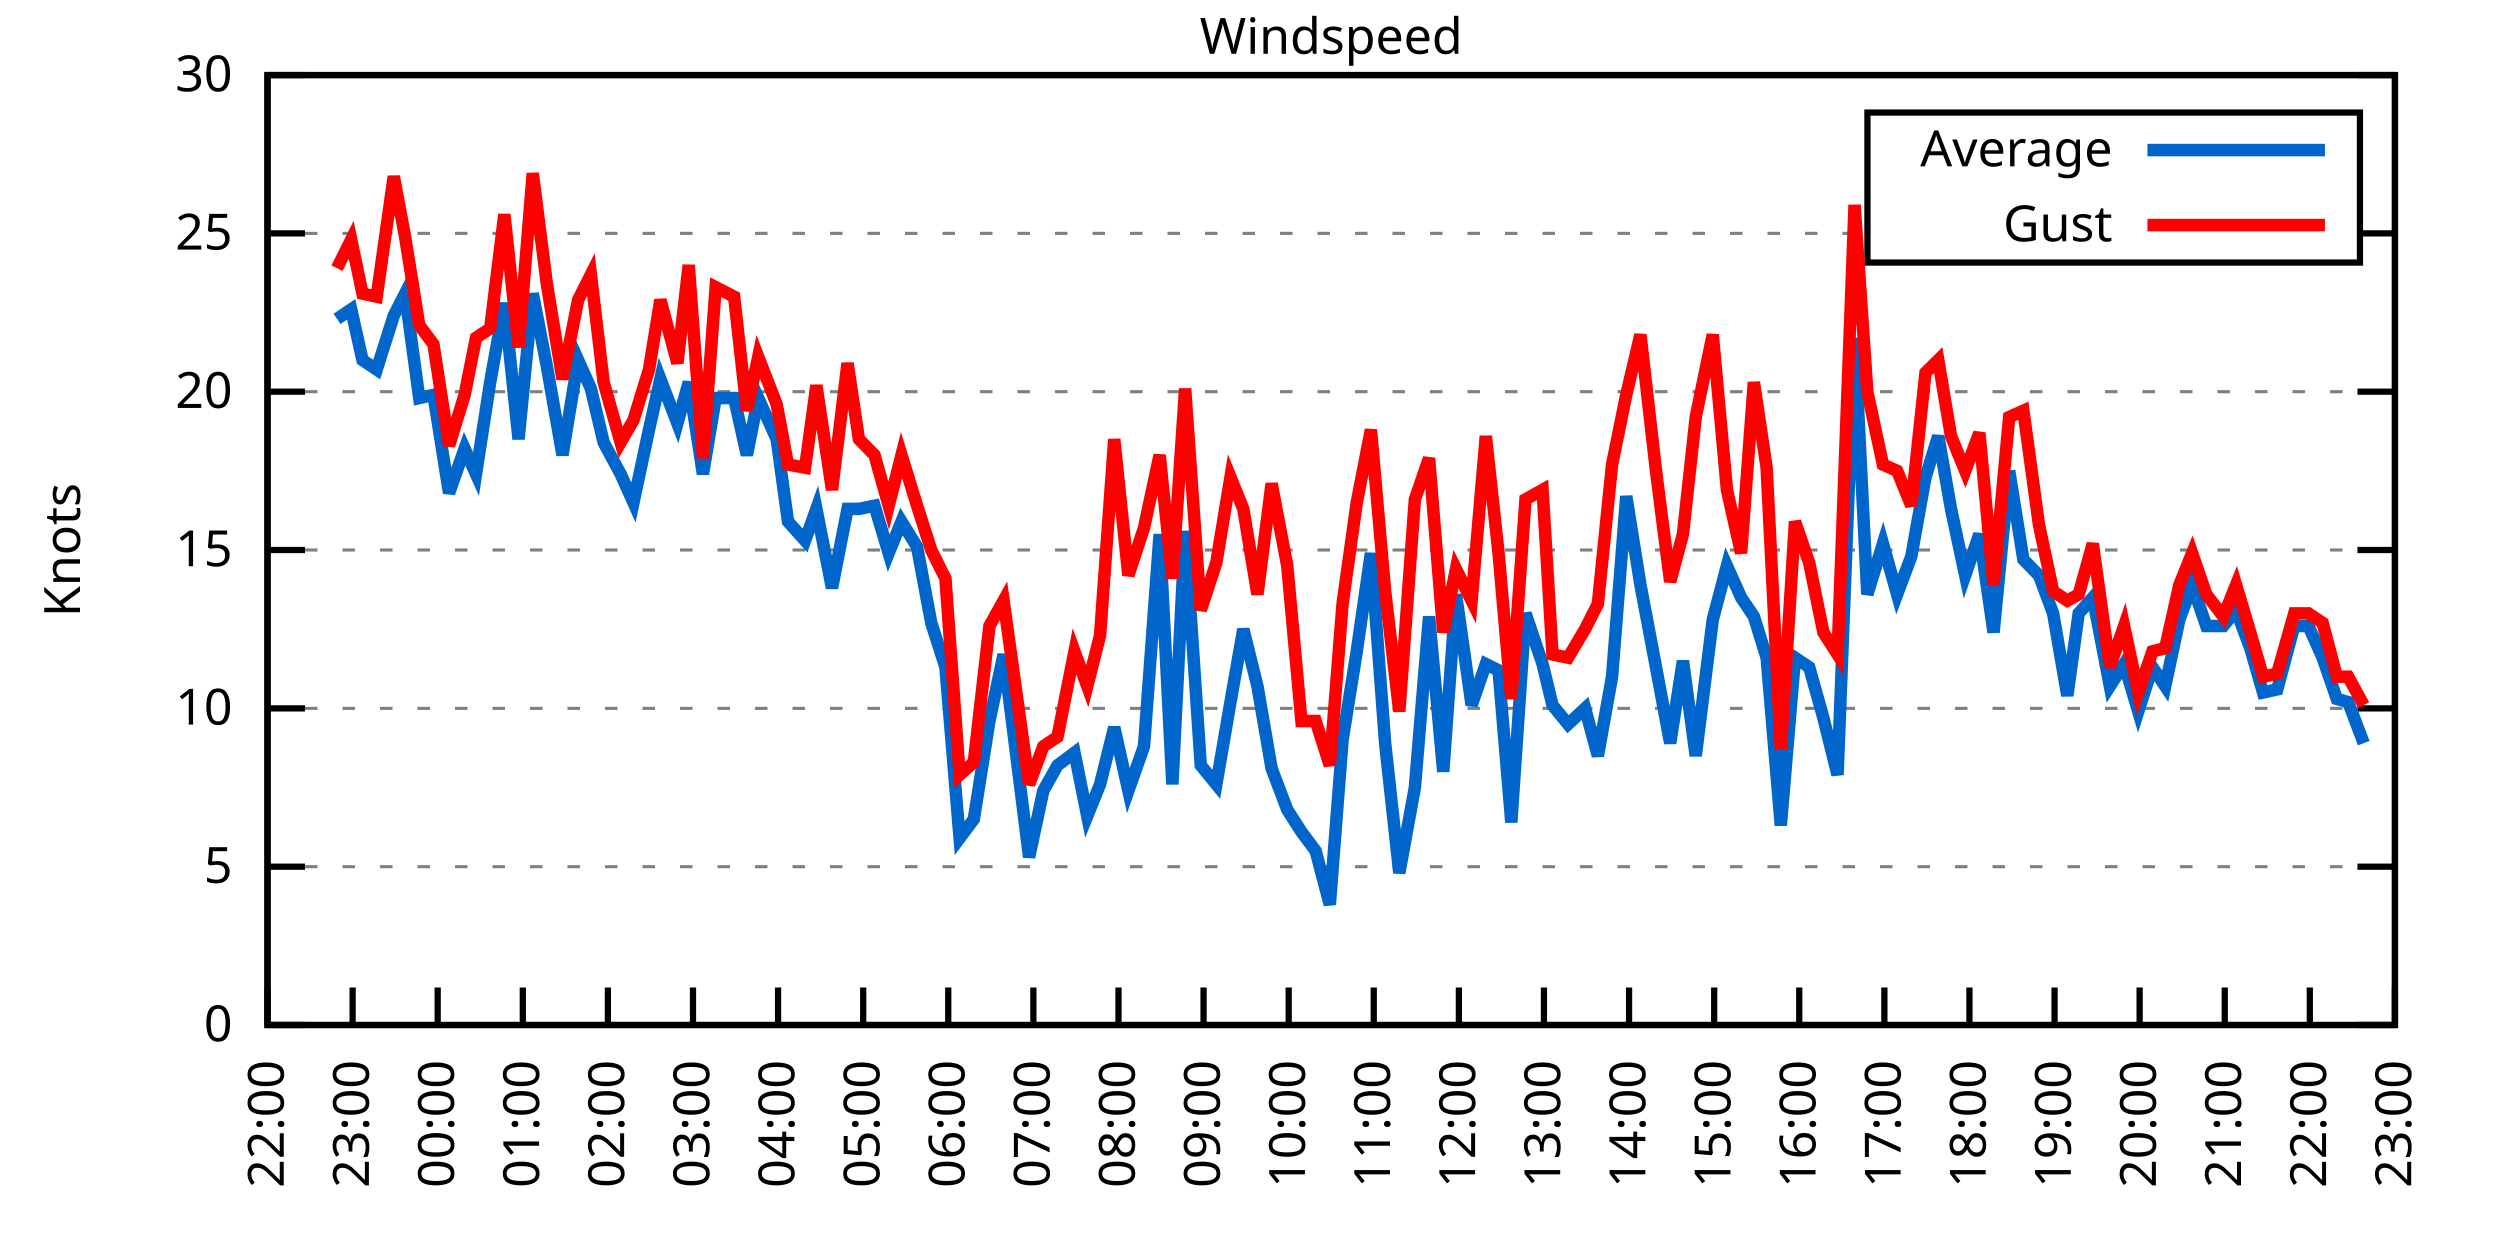
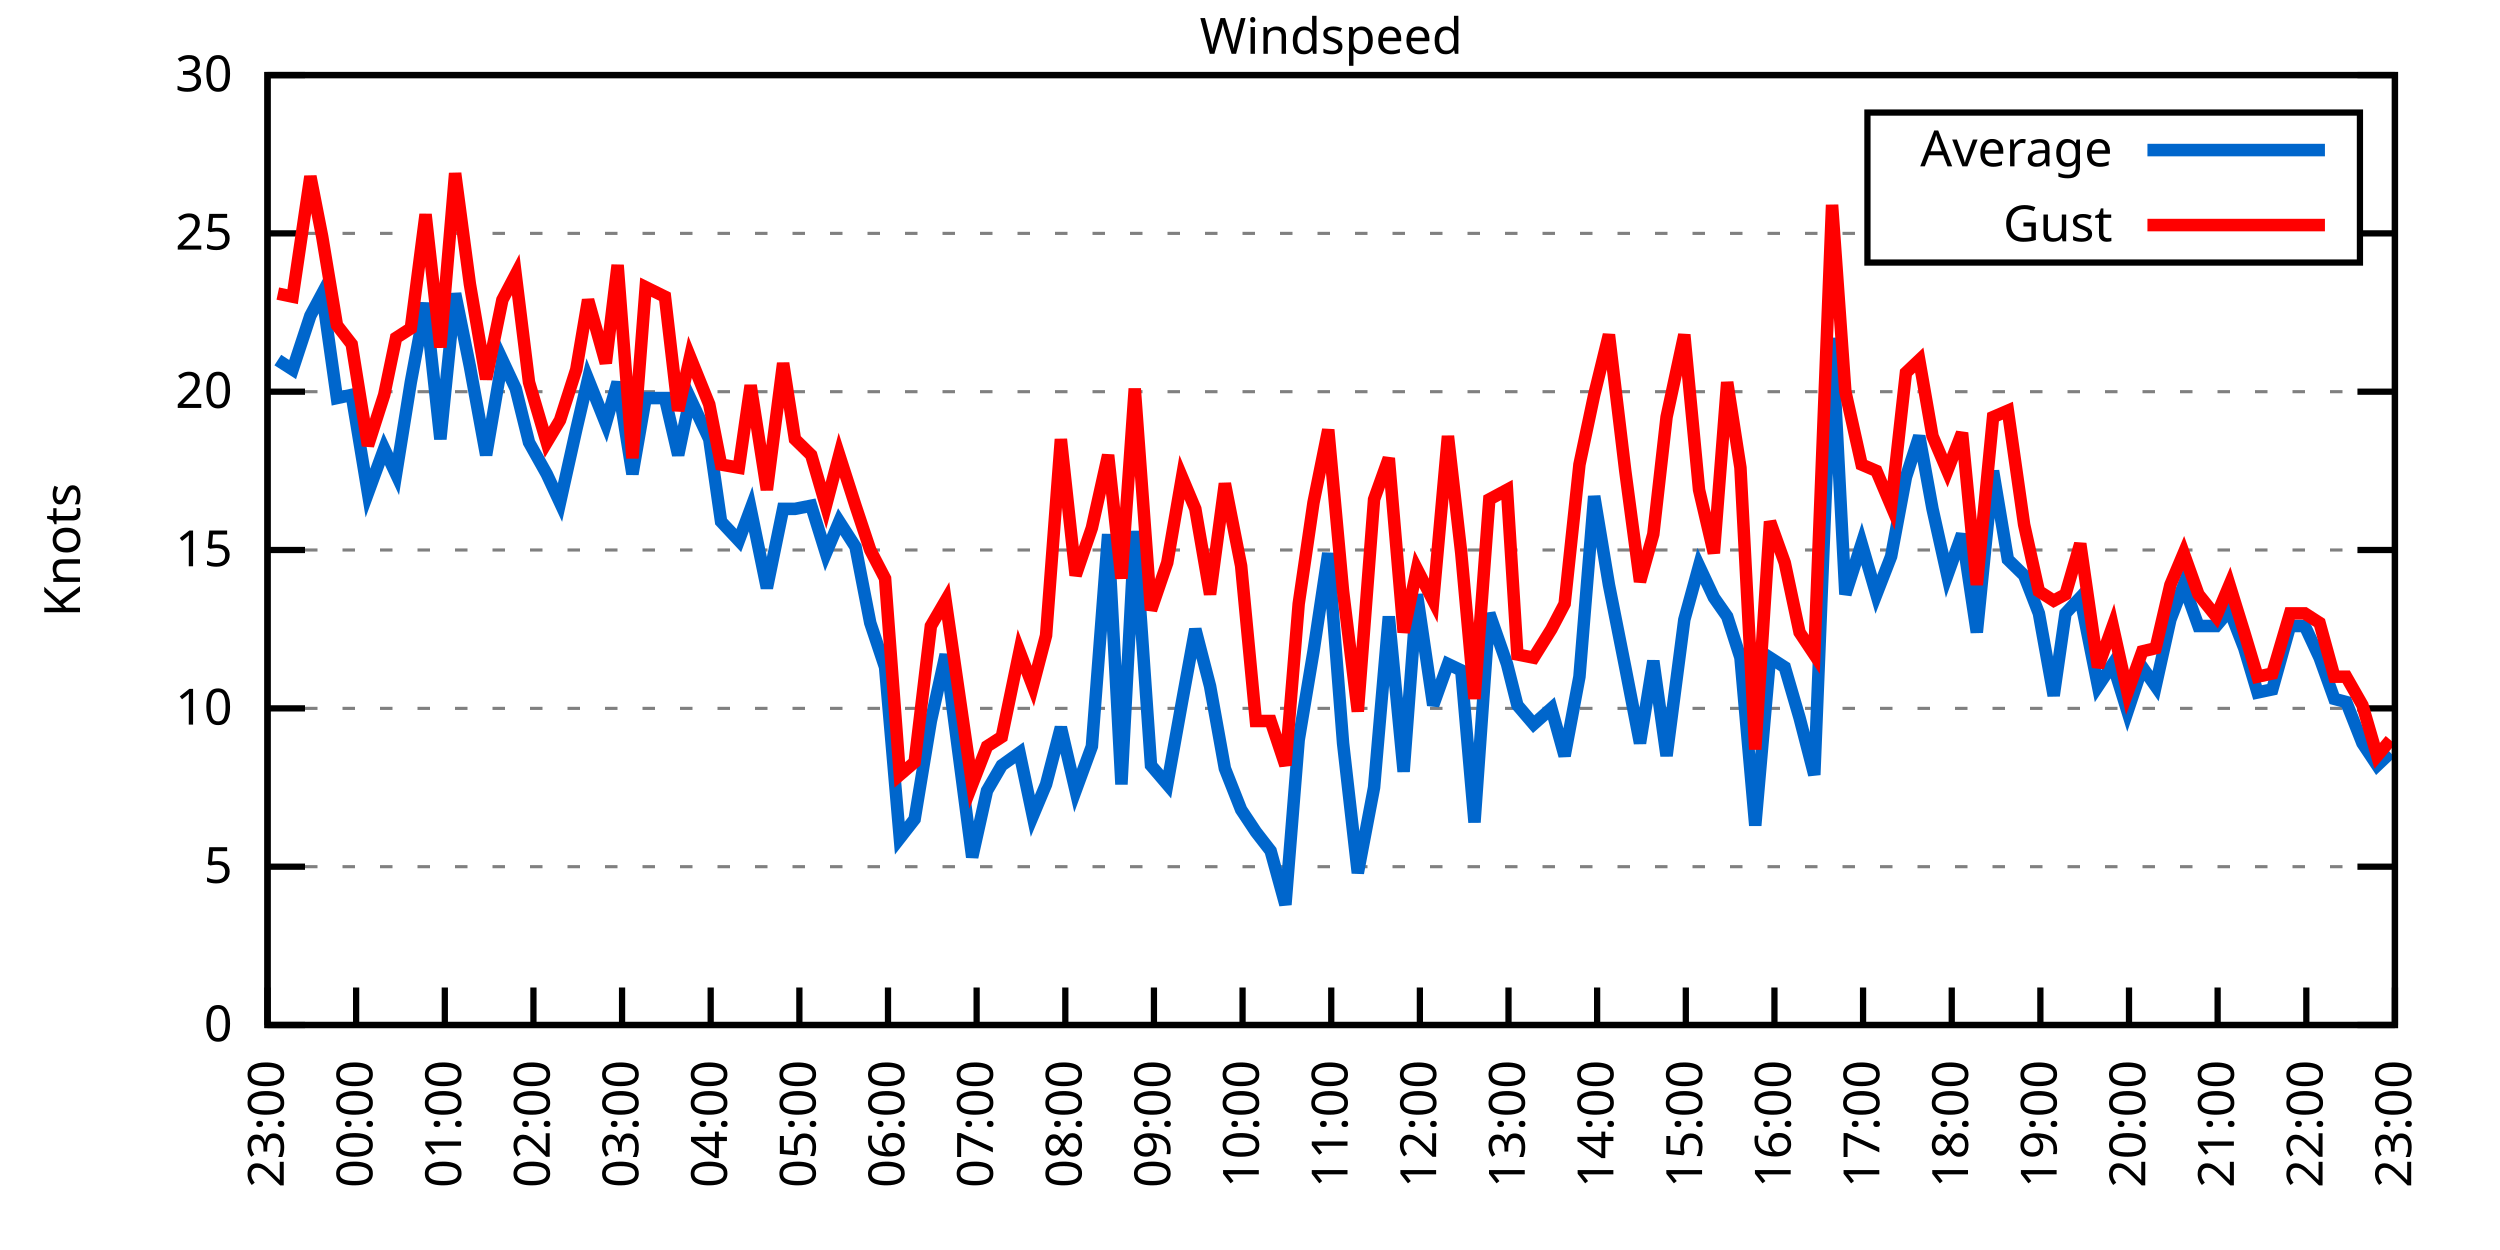
<svg xmlns="http://www.w3.org/2000/svg" xmlns:xlink="http://www.w3.org/1999/xlink" width="400" height="200" viewBox="0 0 400 200">
  <g id="gnuplot_canvas">
    <rect x="0" y="0" width="400" height="200" fill="none" />
    <defs>
      <circle id="gpDot" r="0.5" stroke-width="0.5" stroke="currentColor" />
      <path id="gpPt0" stroke-width="0.333" stroke="currentColor" d="M-1,0 h2 M0,-1 v2" />
      <path id="gpPt1" stroke-width="0.333" stroke="currentColor" d="M-1,-1 L1,1 M1,-1 L-1,1" />
      <path id="gpPt2" stroke-width="0.333" stroke="currentColor" d="M-1,0 L1,0 M0,-1 L0,1 M-1,-1 L1,1 M-1,1 L1,-1" />
      <rect id="gpPt3" stroke-width="0.333" stroke="currentColor" x="-1" y="-1" width="2" height="2" />
      <rect id="gpPt4" stroke-width="0.333" stroke="currentColor" fill="currentColor" x="-1" y="-1" width="2" height="2" />
      <circle id="gpPt5" stroke-width="0.333" stroke="currentColor" cx="0" cy="0" r="1" />
      <use xlink:href="#gpPt5" id="gpPt6" fill="currentColor" stroke="none" />
      <path id="gpPt7" stroke-width="0.333" stroke="currentColor" d="M0,-1.33 L-1.33,0.67 L1.33,0.67 z" />
      <use xlink:href="#gpPt7" id="gpPt8" fill="currentColor" stroke="none" />
      <use xlink:href="#gpPt7" id="gpPt9" stroke="currentColor" transform="rotate(180)" />
      <use xlink:href="#gpPt9" id="gpPt10" fill="currentColor" stroke="none" />
      <use xlink:href="#gpPt3" id="gpPt11" stroke="currentColor" transform="rotate(45)" />
      <use xlink:href="#gpPt11" id="gpPt12" fill="currentColor" stroke="none" />
      <path id="gpPt13" stroke-width="0.333" stroke="currentColor" d="M0,1.330 L1.265,0.411 L0.782,-1.067 L-0.782,-1.076 L-1.265,0.411 z" />
      <use xlink:href="#gpPt13" id="gpPt14" fill="currentColor" stroke="none" />
      <filter id="textbox" filterUnits="objectBoundingBox" x="0" y="0" height="1" width="1">
        <feFlood flood-color="white" flood-opacity="1" result="bgnd" />
        <feComposite in="SourceGraphic" in2="bgnd" operator="atop" />
      </filter>
      <filter id="greybox" filterUnits="objectBoundingBox" x="0" y="0" height="1" width="1">
        <feFlood flood-color="lightgrey" flood-opacity="1" result="grey" />
        <feComposite in="SourceGraphic" in2="grey" operator="atop" />
      </filter>
    </defs>
    <g fill="none" color="white" stroke="currentColor" stroke-width="1.00" stroke-linecap="butt" stroke-linejoin="miter">
</g>
    <g fill="none" color="black" stroke="currentColor" stroke-width="1.00" stroke-linecap="butt" stroke-linejoin="miter">
      <g stroke="none" shape-rendering="crispEdges">
        <polygon fill="rgb(255, 255, 255)" points="42.80,164.00 383.18,164.00 383.18,12.02 42.80,12.02 " />
      </g>
    </g>
    <g fill="none" color="black" stroke="currentColor" stroke-width="1.00" stroke-linecap="butt" stroke-linejoin="miter">
</g>
    <g fill="none" color="black" stroke="black" stroke-width="0.50" stroke-linecap="butt" stroke-linejoin="miter">
</g>
    <g fill="none" color="gray" stroke="currentColor" stroke-width="0.50" stroke-linecap="butt" stroke-linejoin="miter">
      <path stroke="gray" stroke-dasharray="2,4" class="gridline" d="M42.80,164.00 L383.19,164.00  " />
    </g>
    <g fill="none" color="gray" stroke="gray" stroke-width="1.00" stroke-linecap="butt" stroke-linejoin="miter">
</g>
    <g fill="none" color="black" stroke="currentColor" stroke-width="1.00" stroke-linecap="butt" stroke-linejoin="miter">
      <path stroke="black" d="M42.80,164.00 L48.80,164.00 M383.19,164.00 L377.19,164.00  " />
      <g transform="translate(37.20,166.60)" stroke="none" fill="black" font-family="Sans" font-size="8.00" text-anchor="end">
        <text>
          <tspan font-family="Sans"> 0</tspan>
        </text>
      </g>
    </g>
    <g fill="none" color="black" stroke="currentColor" stroke-width="1.00" stroke-linecap="butt" stroke-linejoin="miter">
</g>
    <g fill="none" color="black" stroke="black" stroke-width="0.50" stroke-linecap="butt" stroke-linejoin="miter">
</g>
    <g fill="none" color="gray" stroke="currentColor" stroke-width="0.50" stroke-linecap="butt" stroke-linejoin="miter">
      <path stroke="gray" stroke-dasharray="2,4" class="gridline" d="M42.80,138.67 L383.19,138.67  " />
    </g>
    <g fill="none" color="gray" stroke="gray" stroke-width="1.00" stroke-linecap="butt" stroke-linejoin="miter">
</g>
    <g fill="none" color="black" stroke="currentColor" stroke-width="1.00" stroke-linecap="butt" stroke-linejoin="miter">
      <path stroke="black" d="M42.80,138.67 L48.80,138.67 M383.19,138.67 L377.19,138.67  " />
      <g transform="translate(37.20,141.27)" stroke="none" fill="black" font-family="Sans" font-size="8.00" text-anchor="end">
        <text>
          <tspan font-family="Sans"> 5</tspan>
        </text>
      </g>
    </g>
    <g fill="none" color="black" stroke="currentColor" stroke-width="1.00" stroke-linecap="butt" stroke-linejoin="miter">
</g>
    <g fill="none" color="black" stroke="black" stroke-width="0.50" stroke-linecap="butt" stroke-linejoin="miter">
</g>
    <g fill="none" color="gray" stroke="currentColor" stroke-width="0.50" stroke-linecap="butt" stroke-linejoin="miter">
      <path stroke="gray" stroke-dasharray="2,4" class="gridline" d="M42.80,113.34 L383.19,113.34  " />
    </g>
    <g fill="none" color="gray" stroke="gray" stroke-width="1.00" stroke-linecap="butt" stroke-linejoin="miter">
</g>
    <g fill="none" color="black" stroke="currentColor" stroke-width="1.00" stroke-linecap="butt" stroke-linejoin="miter">
      <path stroke="black" d="M42.80,113.34 L48.80,113.34 M383.19,113.34 L377.19,113.34  " />
      <g transform="translate(37.20,115.94)" stroke="none" fill="black" font-family="Sans" font-size="8.00" text-anchor="end">
        <text>
          <tspan font-family="Sans"> 10</tspan>
        </text>
      </g>
    </g>
    <g fill="none" color="black" stroke="currentColor" stroke-width="1.00" stroke-linecap="butt" stroke-linejoin="miter">
</g>
    <g fill="none" color="black" stroke="black" stroke-width="0.50" stroke-linecap="butt" stroke-linejoin="miter">
</g>
    <g fill="none" color="gray" stroke="currentColor" stroke-width="0.50" stroke-linecap="butt" stroke-linejoin="miter">
      <path stroke="gray" stroke-dasharray="2,4" class="gridline" d="M42.80,88.00 L383.19,88.00  " />
    </g>
    <g fill="none" color="gray" stroke="gray" stroke-width="1.00" stroke-linecap="butt" stroke-linejoin="miter">
</g>
    <g fill="none" color="black" stroke="currentColor" stroke-width="1.00" stroke-linecap="butt" stroke-linejoin="miter">
      <path stroke="black" d="M42.80,88.00 L48.80,88.00 M383.19,88.00 L377.19,88.00  " />
      <g transform="translate(37.20,90.60)" stroke="none" fill="black" font-family="Sans" font-size="8.00" text-anchor="end">
        <text>
          <tspan font-family="Sans"> 15</tspan>
        </text>
      </g>
    </g>
    <g fill="none" color="black" stroke="currentColor" stroke-width="1.00" stroke-linecap="butt" stroke-linejoin="miter">
</g>
    <g fill="none" color="black" stroke="black" stroke-width="0.50" stroke-linecap="butt" stroke-linejoin="miter">
</g>
    <g fill="none" color="gray" stroke="currentColor" stroke-width="0.50" stroke-linecap="butt" stroke-linejoin="miter">
      <path stroke="gray" stroke-dasharray="2,4" class="gridline" d="M42.80,62.67 L383.19,62.67  " />
    </g>
    <g fill="none" color="gray" stroke="gray" stroke-width="1.00" stroke-linecap="butt" stroke-linejoin="miter">
</g>
    <g fill="none" color="black" stroke="currentColor" stroke-width="1.00" stroke-linecap="butt" stroke-linejoin="miter">
      <path stroke="black" d="M42.80,62.67 L48.80,62.67 M383.19,62.67 L377.19,62.67  " />
      <g transform="translate(37.20,65.27)" stroke="none" fill="black" font-family="Sans" font-size="8.00" text-anchor="end">
        <text>
          <tspan font-family="Sans"> 20</tspan>
        </text>
      </g>
    </g>
    <g fill="none" color="black" stroke="currentColor" stroke-width="1.00" stroke-linecap="butt" stroke-linejoin="miter">
</g>
    <g fill="none" color="black" stroke="black" stroke-width="0.50" stroke-linecap="butt" stroke-linejoin="miter">
</g>
    <g fill="none" color="gray" stroke="currentColor" stroke-width="0.50" stroke-linecap="butt" stroke-linejoin="miter">
      <path stroke="gray" stroke-dasharray="2,4" class="gridline" d="M42.80,37.34 L298.79,37.34 M377.59,37.34 L383.19,37.34  " />
    </g>
    <g fill="none" color="gray" stroke="gray" stroke-width="1.00" stroke-linecap="butt" stroke-linejoin="miter">
</g>
    <g fill="none" color="black" stroke="currentColor" stroke-width="1.00" stroke-linecap="butt" stroke-linejoin="miter">
      <path stroke="black" d="M42.80,37.34 L48.80,37.34 M383.19,37.34 L377.19,37.34  " />
      <g transform="translate(37.20,39.94)" stroke="none" fill="black" font-family="Sans" font-size="8.00" text-anchor="end">
        <text>
          <tspan font-family="Sans"> 25</tspan>
        </text>
      </g>
    </g>
    <g fill="none" color="black" stroke="currentColor" stroke-width="1.00" stroke-linecap="butt" stroke-linejoin="miter">
</g>
    <g fill="none" color="black" stroke="black" stroke-width="0.50" stroke-linecap="butt" stroke-linejoin="miter">
</g>
    <g fill="none" color="gray" stroke="currentColor" stroke-width="0.50" stroke-linecap="butt" stroke-linejoin="miter">
      <path stroke="gray" stroke-dasharray="2,4" class="gridline" d="M42.80,12.01 L383.19,12.01  " />
    </g>
    <g fill="none" color="gray" stroke="gray" stroke-width="1.00" stroke-linecap="butt" stroke-linejoin="miter">
</g>
    <g fill="none" color="black" stroke="currentColor" stroke-width="1.00" stroke-linecap="butt" stroke-linejoin="miter">
      <path stroke="black" d="M42.80,12.01 L48.80,12.01 M383.19,12.01 L377.19,12.01  " />
      <g transform="translate(37.20,14.61)" stroke="none" fill="black" font-family="Sans" font-size="8.00" text-anchor="end">
        <text>
          <tspan font-family="Sans"> 30</tspan>
        </text>
      </g>
    </g>
    <g fill="none" color="black" stroke="currentColor" stroke-width="1.00" stroke-linecap="butt" stroke-linejoin="miter">
      <path stroke="black" d="M42.80,164.00 L42.80,158.00  " />
      <g transform="translate(45.40,169.60) rotate(270.00)" stroke="none" fill="black" font-family="Sans" font-size="8.00" text-anchor="end">
        <text>
-           <tspan font-family="Sans">22:00</tspan>
-         </text>
-       </g>
-     </g>
-     <g fill="none" color="black" stroke="currentColor" stroke-width="1.00" stroke-linecap="butt" stroke-linejoin="miter">
-       <path stroke="black" d="M56.42,164.00 L56.42,158.00  " />
-       <g transform="translate(59.02,169.60) rotate(270.00)" stroke="none" fill="black" font-family="Sans" font-size="8.00" text-anchor="end">
-         <text>
          <tspan font-family="Sans">23:00</tspan>
        </text>
      </g>
    </g>
    <g fill="none" color="black" stroke="currentColor" stroke-width="1.00" stroke-linecap="butt" stroke-linejoin="miter">
-       <path stroke="black" d="M70.03,164.00 L70.03,158.00  " />
-       <g transform="translate(72.63,169.60) rotate(270.00)" stroke="none" fill="black" font-family="Sans" font-size="8.00" text-anchor="end">
+       <path stroke="black" d="M56.98,164.00 L56.98,158.00  " />
+       <g transform="translate(59.58,169.60) rotate(270.00)" stroke="none" fill="black" font-family="Sans" font-size="8.00" text-anchor="end">
        <text>
          <tspan font-family="Sans">00:00</tspan>
        </text>
      </g>
    </g>
    <g fill="none" color="black" stroke="currentColor" stroke-width="1.00" stroke-linecap="butt" stroke-linejoin="miter">
-       <path stroke="black" d="M83.65,164.00 L83.65,158.00  " />
-       <g transform="translate(86.25,169.60) rotate(270.00)" stroke="none" fill="black" font-family="Sans" font-size="8.00" text-anchor="end">
+       <path stroke="black" d="M71.17,164.00 L71.17,158.00  " />
+       <g transform="translate(73.77,169.60) rotate(270.00)" stroke="none" fill="black" font-family="Sans" font-size="8.00" text-anchor="end">
        <text>
          <tspan font-family="Sans">01:00</tspan>
        </text>
      </g>
    </g>
    <g fill="none" color="black" stroke="currentColor" stroke-width="1.00" stroke-linecap="butt" stroke-linejoin="miter">
-       <path stroke="black" d="M97.26,164.00 L97.26,158.00  " />
-       <g transform="translate(99.86,169.60) rotate(270.00)" stroke="none" fill="black" font-family="Sans" font-size="8.00" text-anchor="end">
+       <path stroke="black" d="M85.35,164.00 L85.35,158.00  " />
+       <g transform="translate(87.95,169.60) rotate(270.00)" stroke="none" fill="black" font-family="Sans" font-size="8.00" text-anchor="end">
        <text>
          <tspan font-family="Sans">02:00</tspan>
        </text>
      </g>
    </g>
    <g fill="none" color="black" stroke="currentColor" stroke-width="1.00" stroke-linecap="butt" stroke-linejoin="miter">
-       <path stroke="black" d="M110.88,164.00 L110.88,158.00  " />
-       <g transform="translate(113.48,169.60) rotate(270.00)" stroke="none" fill="black" font-family="Sans" font-size="8.00" text-anchor="end">
+       <path stroke="black" d="M99.53,164.00 L99.53,158.00  " />
+       <g transform="translate(102.13,169.60) rotate(270.00)" stroke="none" fill="black" font-family="Sans" font-size="8.00" text-anchor="end">
        <text>
          <tspan font-family="Sans">03:00</tspan>
        </text>
      </g>
    </g>
    <g fill="none" color="black" stroke="currentColor" stroke-width="1.00" stroke-linecap="butt" stroke-linejoin="miter">
-       <path stroke="black" d="M124.49,164.00 L124.49,158.00  " />
-       <g transform="translate(127.09,169.60) rotate(270.00)" stroke="none" fill="black" font-family="Sans" font-size="8.00" text-anchor="end">
+       <path stroke="black" d="M113.71,164.00 L113.71,158.00  " />
+       <g transform="translate(116.31,169.60) rotate(270.00)" stroke="none" fill="black" font-family="Sans" font-size="8.00" text-anchor="end">
        <text>
          <tspan font-family="Sans">04:00</tspan>
        </text>
      </g>
    </g>
    <g fill="none" color="black" stroke="currentColor" stroke-width="1.00" stroke-linecap="butt" stroke-linejoin="miter">
-       <path stroke="black" d="M138.11,164.00 L138.11,158.00  " />
-       <g transform="translate(140.71,169.60) rotate(270.00)" stroke="none" fill="black" font-family="Sans" font-size="8.00" text-anchor="end">
+       <path stroke="black" d="M127.90,164.00 L127.90,158.00  " />
+       <g transform="translate(130.50,169.60) rotate(270.00)" stroke="none" fill="black" font-family="Sans" font-size="8.00" text-anchor="end">
        <text>
          <tspan font-family="Sans">05:00</tspan>
        </text>
      </g>
    </g>
    <g fill="none" color="black" stroke="currentColor" stroke-width="1.00" stroke-linecap="butt" stroke-linejoin="miter">
-       <path stroke="black" d="M151.72,164.00 L151.72,158.00  " />
-       <g transform="translate(154.32,169.60) rotate(270.00)" stroke="none" fill="black" font-family="Sans" font-size="8.00" text-anchor="end">
+       <path stroke="black" d="M142.08,164.00 L142.08,158.00  " />
+       <g transform="translate(144.68,169.60) rotate(270.00)" stroke="none" fill="black" font-family="Sans" font-size="8.00" text-anchor="end">
        <text>
          <tspan font-family="Sans">06:00</tspan>
        </text>
      </g>
    </g>
    <g fill="none" color="black" stroke="currentColor" stroke-width="1.00" stroke-linecap="butt" stroke-linejoin="miter">
-       <path stroke="black" d="M165.34,164.00 L165.34,158.00  " />
-       <g transform="translate(167.94,169.60) rotate(270.00)" stroke="none" fill="black" font-family="Sans" font-size="8.00" text-anchor="end">
+       <path stroke="black" d="M156.26,164.00 L156.26,158.00  " />
+       <g transform="translate(158.86,169.60) rotate(270.00)" stroke="none" fill="black" font-family="Sans" font-size="8.00" text-anchor="end">
        <text>
          <tspan font-family="Sans">07:00</tspan>
        </text>
      </g>
    </g>
    <g fill="none" color="black" stroke="currentColor" stroke-width="1.00" stroke-linecap="butt" stroke-linejoin="miter">
-       <path stroke="black" d="M178.96,164.00 L178.96,158.00  " />
-       <g transform="translate(181.56,169.60) rotate(270.00)" stroke="none" fill="black" font-family="Sans" font-size="8.00" text-anchor="end">
+       <path stroke="black" d="M170.45,164.00 L170.45,158.00  " />
+       <g transform="translate(173.05,169.60) rotate(270.00)" stroke="none" fill="black" font-family="Sans" font-size="8.00" text-anchor="end">
        <text>
          <tspan font-family="Sans">08:00</tspan>
        </text>
      </g>
    </g>
    <g fill="none" color="black" stroke="currentColor" stroke-width="1.00" stroke-linecap="butt" stroke-linejoin="miter">
-       <path stroke="black" d="M192.57,164.00 L192.57,158.00  " />
-       <g transform="translate(195.17,169.60) rotate(270.00)" stroke="none" fill="black" font-family="Sans" font-size="8.00" text-anchor="end">
+       <path stroke="black" d="M184.63,164.00 L184.63,158.00  " />
+       <g transform="translate(187.23,169.60) rotate(270.00)" stroke="none" fill="black" font-family="Sans" font-size="8.00" text-anchor="end">
        <text>
          <tspan font-family="Sans">09:00</tspan>
        </text>
      </g>
    </g>
    <g fill="none" color="black" stroke="currentColor" stroke-width="1.00" stroke-linecap="butt" stroke-linejoin="miter">
-       <path stroke="black" d="M206.19,164.00 L206.19,158.00  " />
-       <g transform="translate(208.79,169.60) rotate(270.00)" stroke="none" fill="black" font-family="Sans" font-size="8.00" text-anchor="end">
+       <path stroke="black" d="M198.81,164.00 L198.81,158.00  " />
+       <g transform="translate(201.41,169.60) rotate(270.00)" stroke="none" fill="black" font-family="Sans" font-size="8.00" text-anchor="end">
        <text>
          <tspan font-family="Sans">10:00</tspan>
        </text>
      </g>
    </g>
    <g fill="none" color="black" stroke="currentColor" stroke-width="1.00" stroke-linecap="butt" stroke-linejoin="miter">
-       <path stroke="black" d="M219.80,164.00 L219.80,158.00  " />
-       <g transform="translate(222.40,169.60) rotate(270.00)" stroke="none" fill="black" font-family="Sans" font-size="8.00" text-anchor="end">
+       <path stroke="black" d="M213.00,164.00 L213.00,158.00  " />
+       <g transform="translate(215.60,169.60) rotate(270.00)" stroke="none" fill="black" font-family="Sans" font-size="8.00" text-anchor="end">
        <text>
          <tspan font-family="Sans">11:00</tspan>
        </text>
      </g>
    </g>
    <g fill="none" color="black" stroke="currentColor" stroke-width="1.00" stroke-linecap="butt" stroke-linejoin="miter">
-       <path stroke="black" d="M233.42,164.00 L233.42,158.00  " />
-       <g transform="translate(236.02,169.60) rotate(270.00)" stroke="none" fill="black" font-family="Sans" font-size="8.00" text-anchor="end">
+       <path stroke="black" d="M227.18,164.00 L227.18,158.00  " />
+       <g transform="translate(229.78,169.60) rotate(270.00)" stroke="none" fill="black" font-family="Sans" font-size="8.00" text-anchor="end">
        <text>
          <tspan font-family="Sans">12:00</tspan>
        </text>
      </g>
    </g>
    <g fill="none" color="black" stroke="currentColor" stroke-width="1.00" stroke-linecap="butt" stroke-linejoin="miter">
-       <path stroke="black" d="M247.03,164.00 L247.03,158.00  " />
-       <g transform="translate(249.63,169.60) rotate(270.00)" stroke="none" fill="black" font-family="Sans" font-size="8.00" text-anchor="end">
+       <path stroke="black" d="M241.36,164.00 L241.36,158.00  " />
+       <g transform="translate(243.96,169.60) rotate(270.00)" stroke="none" fill="black" font-family="Sans" font-size="8.00" text-anchor="end">
        <text>
          <tspan font-family="Sans">13:00</tspan>
        </text>
      </g>
    </g>
    <g fill="none" color="black" stroke="currentColor" stroke-width="1.00" stroke-linecap="butt" stroke-linejoin="miter">
-       <path stroke="black" d="M260.65,164.00 L260.65,158.00  " />
-       <g transform="translate(263.25,169.60) rotate(270.00)" stroke="none" fill="black" font-family="Sans" font-size="8.00" text-anchor="end">
+       <path stroke="black" d="M255.54,164.00 L255.54,158.00  " />
+       <g transform="translate(258.14,169.60) rotate(270.00)" stroke="none" fill="black" font-family="Sans" font-size="8.00" text-anchor="end">
        <text>
          <tspan font-family="Sans">14:00</tspan>
        </text>
      </g>
    </g>
    <g fill="none" color="black" stroke="currentColor" stroke-width="1.00" stroke-linecap="butt" stroke-linejoin="miter">
-       <path stroke="black" d="M274.27,164.00 L274.27,158.00  " />
-       <g transform="translate(276.87,169.60) rotate(270.00)" stroke="none" fill="black" font-family="Sans" font-size="8.00" text-anchor="end">
+       <path stroke="black" d="M269.73,164.00 L269.73,158.00  " />
+       <g transform="translate(272.33,169.60) rotate(270.00)" stroke="none" fill="black" font-family="Sans" font-size="8.00" text-anchor="end">
        <text>
          <tspan font-family="Sans">15:00</tspan>
        </text>
      </g>
    </g>
    <g fill="none" color="black" stroke="currentColor" stroke-width="1.00" stroke-linecap="butt" stroke-linejoin="miter">
-       <path stroke="black" d="M287.88,164.00 L287.88,158.00  " />
-       <g transform="translate(290.48,169.60) rotate(270.00)" stroke="none" fill="black" font-family="Sans" font-size="8.00" text-anchor="end">
+       <path stroke="black" d="M283.91,164.00 L283.91,158.00  " />
+       <g transform="translate(286.51,169.60) rotate(270.00)" stroke="none" fill="black" font-family="Sans" font-size="8.00" text-anchor="end">
        <text>
          <tspan font-family="Sans">16:00</tspan>
        </text>
      </g>
    </g>
    <g fill="none" color="black" stroke="currentColor" stroke-width="1.00" stroke-linecap="butt" stroke-linejoin="miter">
-       <path stroke="black" d="M301.50,164.00 L301.50,158.00  " />
-       <g transform="translate(304.10,169.60) rotate(270.00)" stroke="none" fill="black" font-family="Sans" font-size="8.00" text-anchor="end">
+       <path stroke="black" d="M298.09,164.00 L298.09,158.00  " />
+       <g transform="translate(300.69,169.60) rotate(270.00)" stroke="none" fill="black" font-family="Sans" font-size="8.00" text-anchor="end">
        <text>
          <tspan font-family="Sans">17:00</tspan>
        </text>
      </g>
    </g>
    <g fill="none" color="black" stroke="currentColor" stroke-width="1.00" stroke-linecap="butt" stroke-linejoin="miter">
-       <path stroke="black" d="M315.11,164.00 L315.11,158.00  " />
-       <g transform="translate(317.71,169.60) rotate(270.00)" stroke="none" fill="black" font-family="Sans" font-size="8.00" text-anchor="end">
+       <path stroke="black" d="M312.28,164.00 L312.28,158.00  " />
+       <g transform="translate(314.88,169.60) rotate(270.00)" stroke="none" fill="black" font-family="Sans" font-size="8.00" text-anchor="end">
        <text>
          <tspan font-family="Sans">18:00</tspan>
        </text>
      </g>
    </g>
    <g fill="none" color="black" stroke="currentColor" stroke-width="1.00" stroke-linecap="butt" stroke-linejoin="miter">
-       <path stroke="black" d="M328.73,164.00 L328.73,158.00  " />
-       <g transform="translate(331.33,169.60) rotate(270.00)" stroke="none" fill="black" font-family="Sans" font-size="8.00" text-anchor="end">
+       <path stroke="black" d="M326.46,164.00 L326.46,158.00  " />
+       <g transform="translate(329.06,169.60) rotate(270.00)" stroke="none" fill="black" font-family="Sans" font-size="8.00" text-anchor="end">
        <text>
          <tspan font-family="Sans">19:00</tspan>
        </text>
      </g>
    </g>
    <g fill="none" color="black" stroke="currentColor" stroke-width="1.00" stroke-linecap="butt" stroke-linejoin="miter">
-       <path stroke="black" d="M342.34,164.00 L342.34,158.00  " />
-       <g transform="translate(344.94,169.60) rotate(270.00)" stroke="none" fill="black" font-family="Sans" font-size="8.00" text-anchor="end">
+       <path stroke="black" d="M340.64,164.00 L340.64,158.00  " />
+       <g transform="translate(343.24,169.60) rotate(270.00)" stroke="none" fill="black" font-family="Sans" font-size="8.00" text-anchor="end">
        <text>
          <tspan font-family="Sans">20:00</tspan>
        </text>
      </g>
    </g>
    <g fill="none" color="black" stroke="currentColor" stroke-width="1.00" stroke-linecap="butt" stroke-linejoin="miter">
-       <path stroke="black" d="M355.96,164.00 L355.96,158.00  " />
-       <g transform="translate(358.56,169.60) rotate(270.00)" stroke="none" fill="black" font-family="Sans" font-size="8.00" text-anchor="end">
+       <path stroke="black" d="M354.82,164.00 L354.82,158.00  " />
+       <g transform="translate(357.42,169.60) rotate(270.00)" stroke="none" fill="black" font-family="Sans" font-size="8.00" text-anchor="end">
        <text>
          <tspan font-family="Sans">21:00</tspan>
        </text>
      </g>
    </g>
    <g fill="none" color="black" stroke="currentColor" stroke-width="1.00" stroke-linecap="butt" stroke-linejoin="miter">
-       <path stroke="black" d="M369.57,164.00 L369.57,158.00  " />
-       <g transform="translate(372.17,169.60) rotate(270.00)" stroke="none" fill="black" font-family="Sans" font-size="8.00" text-anchor="end">
+       <path stroke="black" d="M369.01,164.00 L369.01,158.00  " />
+       <g transform="translate(371.61,169.60) rotate(270.00)" stroke="none" fill="black" font-family="Sans" font-size="8.00" text-anchor="end">
        <text>
          <tspan font-family="Sans">22:00</tspan>
        </text>
      </g>
    </g>
    <g fill="none" color="black" stroke="currentColor" stroke-width="1.00" stroke-linecap="butt" stroke-linejoin="miter">
      <path stroke="black" d="M383.19,164.00 L383.19,158.00  " />
      <g transform="translate(385.79,169.60) rotate(270.00)" stroke="none" fill="black" font-family="Sans" font-size="8.00" text-anchor="end">
        <text>
          <tspan font-family="Sans">23:00</tspan>
        </text>
      </g>
    </g>
    <g fill="none" color="black" stroke="currentColor" stroke-width="1.00" stroke-linecap="butt" stroke-linejoin="miter">
</g>
    <g fill="none" color="black" stroke="currentColor" stroke-width="1.00" stroke-linecap="butt" stroke-linejoin="miter">
      <path stroke="black" d="M42.80,12.01 L42.80,164.00 L383.19,164.00 L383.19,12.01 L42.80,12.01 Z  " />
    </g>
    <g fill="none" color="black" stroke="currentColor" stroke-width="1.00" stroke-linecap="butt" stroke-linejoin="miter">
</g>
    <g fill="none" color="black" stroke="currentColor" stroke-width="1.00" stroke-linecap="butt" stroke-linejoin="miter">
      <path stroke="black" d="M298.79,42.01 L298.79,18.01 L377.59,18.01 L377.59,42.01 L298.79,42.01 Z  " />
    </g>
    <g id="Windspeed_plot_1">
      <g fill="none" color="white" stroke="black" stroke-width="2.00" stroke-linecap="butt" stroke-linejoin="miter">
</g>
      <g fill="none" color="black" stroke="currentColor" stroke-width="2.00" stroke-linecap="butt" stroke-linejoin="miter">
        <g transform="translate(337.99,26.61)" stroke="none" fill="black" font-family="Sans" font-size="8.00" text-anchor="end">
          <text>
            <tspan font-family="Sans">Average</tspan>
          </text>
        </g>
      </g>
      <g fill="none" color="black" stroke="currentColor" stroke-width="2.00" stroke-linecap="butt" stroke-linejoin="miter">
-         <path stroke="rgb(  0, 102, 204)" d="M343.59,24.01 L371.99,24.01 M53.92,51.02 L56.19,49.50 L58.00,57.61 L60.27,59.13 L63.00,50.51 L64.81,46.97   L67.08,63.69 L69.35,63.18 L71.85,78.89 L74.34,71.79 L76.16,75.85 L78.43,61.15 L80.70,48.49 L82.97,70.27   L85.24,46.97 L87.50,58.62 L90.00,72.81 L92.50,57.61 L94.54,62.17 L96.58,70.78 L99.30,75.85 L101.35,80.41   L103.84,68.75 L105.66,60.65 L108.38,67.74 L110.20,61.15 L112.47,75.85 L114.51,63.69 L117.46,63.69 L119.50,72.81   L121.32,63.69 L124.27,70.27 L126.08,83.45 L128.81,86.49 L130.62,81.42 L133.12,94.08 L135.61,81.42 L137.43,81.42   L139.92,80.91 L142.19,88.51 L144.24,83.45 L146.73,87.50 L149.00,99.66 L151.27,106.75 L153.54,134.11 L155.81,131.07   L158.31,115.36 L160.57,104.72 L164.66,137.15 L166.93,126.51 L169.20,122.46 L171.92,120.43 L173.96,130.56 L176.01,125.50   L178.28,116.38 L180.54,126.51 L183.04,119.42 L185.54,85.47 L187.58,125.50 L189.62,84.97 L192.12,122.46 L194.61,125.50   L196.88,112.32 L198.93,100.67 L201.19,109.79 L203.46,122.96 L205.96,129.55 L208.23,133.10 L210.50,136.14 L212.77,144.75   L214.81,118.40 L217.08,104.22 L219.35,88.51 L221.62,118.91 L223.89,139.68 L226.38,126.00 L228.65,98.64 L230.92,123.47   L232.96,95.10 L235.46,112.83 L237.73,106.24 L239.77,107.26 L241.81,131.58 L244.08,98.14 L246.81,106.24 L248.40,112.83   L250.89,115.87 L253.61,113.34 L255.66,120.94 L257.93,108.27 L260.20,79.39 L262.47,93.58 L264.96,106.75 L267.23,118.91   L269.27,105.74 L271.32,120.94 L274.04,99.15 L276.31,90.54 L278.58,95.60 L280.62,98.64 L282.66,105.23 L284.93,132.08   L287.20,105.23 L289.47,106.75 L291.74,114.86 L294.01,123.98 L296.73,54.06 L298.77,95.10 L301.27,86.99 L303.54,95.10   L305.81,89.02 L308.08,76.35 L310.12,69.77 L312.16,81.42 L314.43,92.06 L316.70,85.47 L318.97,101.18 L321.47,75.34   L323.74,89.52 L326.23,92.06 L328.50,98.14 L330.77,111.31 L332.59,98.14 L334.85,95.60 L337.58,109.79 L339.85,106.24   L342.12,113.84 L344.39,106.75 L346.43,109.79 L348.70,99.15 L350.74,93.58 L353.01,100.16 L355.73,100.16 L357.77,97.63   L360.04,103.71 L362.09,110.80 L364.36,110.30 L367.08,100.16 L369.35,100.16 L371.62,105.23 L373.89,111.82 L375.70,112.32   L378.20,118.91  " />
+         <path stroke="rgb(  0, 102, 204)" d="M343.59,24.01 L371.99,24.01 M44.45,57.61 L46.82,59.13 L49.66,50.51 L51.55,46.97 L53.91,63.69 L56.27,63.18   L58.87,78.89 L61.47,71.79 L63.37,75.85 L65.73,61.15 L68.09,48.49 L70.46,70.27 L72.82,46.97 L75.18,58.62   L77.78,72.81 L80.38,57.61 L82.51,62.17 L84.64,70.78 L87.48,75.85 L89.60,80.41 L92.20,68.75 L94.09,60.65   L96.93,67.74 L98.82,61.15 L101.19,75.85 L103.31,63.69 L106.39,63.69 L108.51,72.81 L110.41,63.69 L113.48,70.27   L115.37,83.45 L118.21,86.49 L120.10,81.42 L122.70,94.08 L125.30,81.42 L127.19,81.42 L129.79,80.91 L132.15,88.51   L134.28,83.45 L136.88,87.50 L139.24,99.66 L141.61,106.75 L143.97,134.11 L146.34,131.07 L148.94,115.36 L151.30,104.72   L155.55,137.15 L157.92,126.51 L160.28,122.46 L163.12,120.43 L165.25,130.56 L167.37,125.50 L169.74,116.38 L172.10,126.51   L174.70,119.42 L177.30,85.47 L179.43,125.50 L181.56,84.97 L184.16,122.46 L186.76,125.50 L189.12,112.32 L191.25,100.67   L193.61,109.79 L195.98,122.96 L198.58,129.55 L200.94,133.10 L203.30,136.14 L205.67,144.75 L207.79,118.40 L210.16,104.22   L212.52,88.51 L214.89,118.91 L217.25,139.68 L219.85,126.00 L222.21,98.64 L224.58,123.47 L226.71,95.10 L229.31,112.83   L231.67,106.24 L233.80,107.26 L235.92,131.58 L238.29,98.14 L241.12,106.24 L242.78,112.83 L245.38,115.87 L248.22,113.34   L250.34,120.94 L252.71,108.27 L255.07,79.39 L257.43,93.58 L260.04,106.75 L262.40,118.91 L264.53,105.74 L266.65,120.94   L269.49,99.15 L271.85,90.54 L274.22,95.60 L276.35,98.64 L278.47,105.23 L280.84,132.08 L283.20,105.23 L285.56,106.75   L287.93,114.86 L290.29,123.98 L293.13,54.06 L295.26,95.10 L297.86,86.99 L300.22,95.10 L302.58,89.02 L304.95,76.35   L307.08,69.77 L309.20,81.42 L311.57,92.06 L313.93,85.47 L316.29,101.18 L318.89,75.34 L321.26,89.52 L323.86,92.06   L326.22,98.14 L328.59,111.31 L330.48,98.14 L332.84,95.60 L335.68,109.79 L338.04,106.24 L340.40,113.84 L342.77,106.75   L344.90,109.79 L347.26,99.15 L349.39,93.58 L351.75,100.16 L354.59,100.16 L356.72,97.63 L359.08,103.71 L361.21,110.80   L363.57,110.30 L366.41,100.16 L368.77,100.16 L371.13,105.23 L373.50,111.82 L375.39,112.32 L377.99,118.91 L380.35,122.46   L382.48,120.43  " />
      </g>
    </g>
    <g id="Windspeed_plot_2">
      <g fill="none" color="black" stroke="currentColor" stroke-width="2.00" stroke-linecap="butt" stroke-linejoin="miter">
        <g transform="translate(337.99,38.61)" stroke="none" fill="black" font-family="Sans" font-size="8.00" text-anchor="end">
          <text>
            <tspan font-family="Sans">Gust</tspan>
          </text>
        </g>
      </g>
      <g fill="none" color="black" stroke="currentColor" stroke-width="2.00" stroke-linecap="butt" stroke-linejoin="miter">
-         <path stroke="rgb(255,   0,   0)" d="M343.59,36.01 L371.99,36.01 M53.92,42.91 L56.19,38.35 L58.00,46.97 L60.27,47.47 L63.00,28.22 L64.81,37.85   L67.08,52.03 L69.35,55.07 L71.85,71.29 L74.34,63.18 L76.16,54.06 L78.43,52.54 L80.70,34.30 L82.97,55.58   L85.24,27.72 L87.50,45.45 L90.00,60.65 L92.50,47.98 L94.54,43.93 L96.58,61.15 L99.30,70.78 L101.35,67.23   L103.84,59.13 L105.66,47.98 L108.38,58.11 L110.20,42.41 L112.47,73.31 L114.51,45.95 L117.46,47.47 L119.50,65.71   L121.32,57.10 L124.27,64.70 L126.08,74.33 L128.81,74.83 L130.62,61.66 L133.12,78.38 L135.61,58.11 L137.43,70.27   L139.92,72.81 L142.19,80.91 L144.24,72.81 L146.73,80.91 L149.00,88.00 L151.27,92.56 L153.54,123.98 L155.81,121.95   L158.31,100.16 L160.57,96.11 L164.66,125.50 L166.93,119.42 L169.20,117.90 L171.92,104.22 L173.96,109.79 L176.01,101.68   L178.28,70.27 L180.54,92.06 L183.04,84.46 L185.54,72.81 L187.58,92.56 L189.62,62.17 L192.12,97.63 L194.61,90.03   L196.88,76.35 L198.93,81.42 L201.19,95.10 L203.46,77.37 L205.96,90.54 L208.23,115.36 L210.50,115.36 L212.77,122.46   L214.81,96.62 L217.08,80.41 L219.35,68.75 L221.62,94.59 L223.89,113.84 L226.38,79.90 L228.65,73.31 L230.92,101.18   L232.96,91.04 L235.46,96.11 L237.73,69.77 L239.77,88.51 L241.81,111.82 L244.08,79.90 L246.81,78.38 L248.40,104.72   L250.89,105.23 L253.61,100.67 L255.66,96.62 L257.93,74.33 L260.20,63.18 L262.47,53.55 L264.96,75.34 L267.23,93.07   L269.27,85.47 L271.32,66.73 L274.04,53.55 L276.31,78.38 L278.58,88.51 L280.62,61.15 L282.66,74.83 L284.93,119.92   L287.20,83.45 L289.47,90.03 L291.74,101.18 L294.01,104.72 L296.73,32.78 L298.77,62.67 L301.27,74.33 L303.54,75.34   L305.81,80.91 L308.08,59.63 L310.12,57.61 L312.16,69.77 L314.43,75.34 L316.70,69.26 L318.97,93.58 L321.47,66.73   L323.74,65.71 L326.23,83.95 L328.50,94.59 L330.77,96.11 L332.59,95.10 L334.85,86.99 L337.58,106.75 L339.85,100.16   L342.12,110.80 L344.39,104.22 L346.43,103.71 L348.70,93.58 L350.74,88.51 L353.01,95.10 L355.73,98.64 L357.77,93.58   L360.04,101.18 L362.09,108.27 L364.36,107.76 L367.08,98.14 L369.35,98.14 L371.62,99.66 L373.89,108.27 L375.70,108.27   L378.20,112.83  " />
+         <path stroke="rgb(255,   0,   0)" d="M343.59,36.01 L371.99,36.01 M44.45,46.97 L46.82,47.47 L49.66,28.22 L51.55,37.85 L53.91,52.03 L56.27,55.07   L58.87,71.29 L61.47,63.18 L63.37,54.06 L65.73,52.54 L68.09,34.30 L70.46,55.58 L72.82,27.72 L75.18,45.45   L77.78,60.65 L80.38,47.98 L82.51,43.93 L84.64,61.15 L87.48,70.78 L89.60,67.23 L92.20,59.13 L94.09,47.98   L96.93,58.11 L98.82,42.41 L101.19,73.31 L103.31,45.95 L106.39,47.47 L108.51,65.71 L110.41,57.10 L113.48,64.70   L115.37,74.33 L118.21,74.83 L120.10,61.66 L122.70,78.38 L125.30,58.11 L127.19,70.27 L129.79,72.81 L132.15,80.91   L134.28,72.81 L136.88,80.91 L139.24,88.00 L141.61,92.56 L143.97,123.98 L146.34,121.95 L148.94,100.16 L151.30,96.11   L155.55,125.50 L157.92,119.42 L160.28,117.90 L163.12,104.22 L165.25,109.79 L167.37,101.68 L169.74,70.27 L172.10,92.06   L174.70,84.46 L177.30,72.81 L179.43,92.56 L181.56,62.17 L184.16,97.63 L186.76,90.03 L189.12,76.35 L191.25,81.42   L193.61,95.10 L195.98,77.37 L198.58,90.54 L200.94,115.36 L203.30,115.36 L205.67,122.46 L207.79,96.62 L210.16,80.41   L212.52,68.75 L214.89,94.59 L217.25,113.84 L219.85,79.90 L222.21,73.31 L224.58,101.18 L226.71,91.04 L229.31,96.11   L231.67,69.77 L233.80,88.51 L235.92,111.82 L238.29,79.90 L241.12,78.38 L242.78,104.72 L245.38,105.23 L248.22,100.67   L250.34,96.62 L252.71,74.33 L255.07,63.18 L257.43,53.55 L260.04,75.34 L262.40,93.07 L264.53,85.47 L266.65,66.73   L269.49,53.55 L271.85,78.38 L274.22,88.51 L276.35,61.15 L278.47,74.83 L280.84,119.92 L283.20,83.45 L285.56,90.03   L287.93,101.18 L290.29,104.72 L293.13,32.78 L295.26,62.67 L297.86,74.33 L300.22,75.34 L302.58,80.91 L304.95,59.63   L307.08,57.61 L309.20,69.77 L311.57,75.34 L313.93,69.26 L316.29,93.58 L318.89,66.73 L321.26,65.71 L323.86,83.95   L326.22,94.59 L328.59,96.11 L330.48,95.10 L332.84,86.99 L335.68,106.75 L338.04,100.16 L340.40,110.80 L342.77,104.22   L344.90,103.71 L347.26,93.58 L349.39,88.51 L351.75,95.10 L354.59,98.64 L356.72,93.58 L359.08,101.18 L361.21,108.27   L363.57,107.76 L366.41,98.14 L368.77,98.14 L371.13,99.66 L373.50,108.27 L375.39,108.27 L377.99,112.83 L380.35,120.94   L382.48,118.40  " />
      </g>
    </g>
    <g fill="none" color="black" stroke="currentColor" stroke-width="2.00" stroke-linecap="butt" stroke-linejoin="miter">
</g>
    <g fill="none" color="black" stroke="black" stroke-width="1.00" stroke-linecap="butt" stroke-linejoin="miter">
</g>
    <g fill="none" color="black" stroke="currentColor" stroke-width="1.00" stroke-linecap="butt" stroke-linejoin="miter">
      <path stroke="black" d="M42.80,12.01 L42.80,164.00 L383.19,164.00 L383.19,12.01 L42.80,12.01 Z  " />
      <g transform="translate(12.80,88.01) rotate(270.00)" stroke="none" fill="black" font-family="Sans" font-size="8.00" text-anchor="middle">
        <text>
          <tspan font-family="Sans">Knots</tspan>
        </text>
      </g>
    </g>
    <g fill="none" color="black" stroke="currentColor" stroke-width="1.00" stroke-linecap="butt" stroke-linejoin="miter">
</g>
    <g fill="none" color="black" stroke="currentColor" stroke-width="1.00" stroke-linecap="butt" stroke-linejoin="miter">
      <g transform="translate(212.99,8.61)" stroke="none" fill="black" font-family="Sans" font-size="8.00" text-anchor="middle">
        <text>
          <tspan font-family="Sans">Windspeed</tspan>
        </text>
      </g>
    </g>
    <g fill="none" color="black" stroke="currentColor" stroke-width="1.00" stroke-linecap="butt" stroke-linejoin="miter">
</g>
  </g>
</svg>
